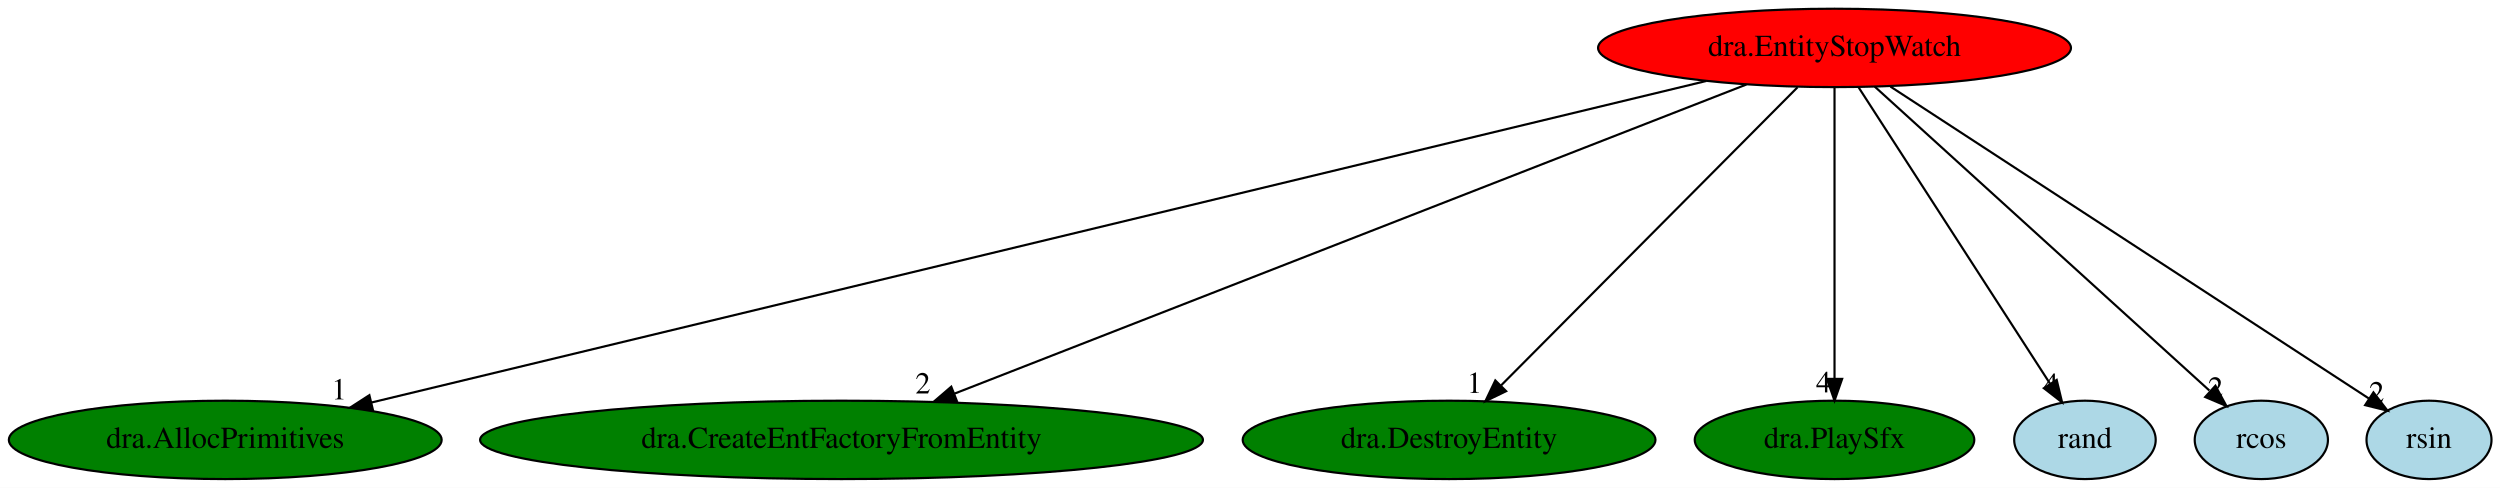
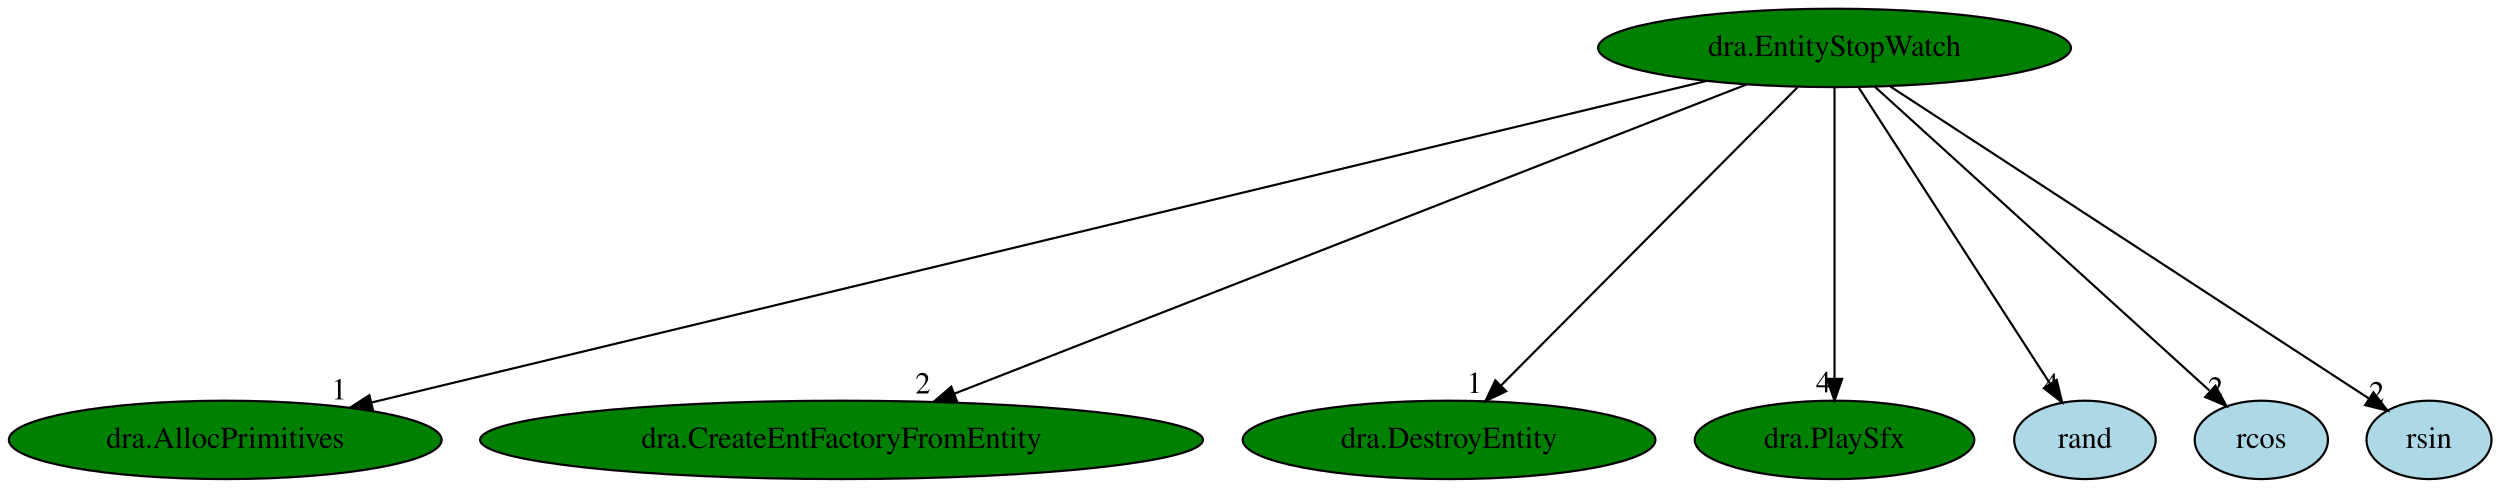
<svg xmlns="http://www.w3.org/2000/svg" xmlns:xlink="http://www.w3.org/1999/xlink" width="1148pt" height="224pt" viewBox="0.00 0.00 1148.04 224.00">
  <g id="graph0" class="graph" transform="scale(1 1) rotate(0) translate(4 220)">
    <polygon fill="white" stroke="transparent" points="-4,4 -4,-220 1144.04,-220 1144.04,4 -4,4" />
    <g id="node1" class="node">
-       <ellipse fill="red" stroke="black" cx="838.44" cy="-198" rx="108.58" ry="18" />
+       <ellipse fill="green" stroke="black" cx="838.44" cy="-198" rx="108.58" ry="18" />
      <text text-anchor="middle" x="838.44" y="-194.3" font-family="Times,serif" font-size="14.00">dra.EntityStopWatch</text>
    </g>
    <g id="node2" class="node">
      <g id="a_node2">
        <a xlink:href="dra.AllocPrimitives.svg" xlink:title="dra.AllocPrimitives">
          <ellipse fill="green" stroke="black" cx="99.44" cy="-18" rx="99.38" ry="18" />
          <text text-anchor="middle" x="99.44" y="-14.3" font-family="Times,serif" font-size="14.00">dra.AllocPrimitives</text>
        </a>
      </g>
    </g>
    <g id="edge1" class="edge">
      <path fill="none" stroke="black" d="M779.53,-182.81C643.87,-150.13 310.11,-69.74 166.71,-35.2" />
      <polygon fill="black" stroke="black" points="167.26,-31.73 156.72,-32.8 165.62,-38.54 167.26,-31.73" />
      <text text-anchor="middle" x="151.72" y="-36.6" font-family="Times,serif" font-size="14.00">1</text>
    </g>
    <g id="node3" class="node">
      <g id="a_node3">
        <a xlink:href="dra.CreateEntFactoryFromEntity.svg" xlink:title="dra.CreateEntFactoryFromEntity">
          <ellipse fill="green" stroke="black" cx="382.44" cy="-18" rx="165.97" ry="18" />
          <text text-anchor="middle" x="382.44" y="-14.3" font-family="Times,serif" font-size="14.00">dra.CreateEntFactoryFromEntity</text>
        </a>
      </g>
    </g>
    <g id="edge2" class="edge">
      <path fill="none" stroke="black" d="M797.97,-181.2C715.03,-148.83 525.84,-74.98 434.16,-39.19" />
      <polygon fill="black" stroke="black" points="435.39,-35.91 424.8,-35.53 432.84,-42.43 435.39,-35.91" />
      <text text-anchor="middle" x="419.8" y="-39.33" font-family="Times,serif" font-size="14.00">2</text>
    </g>
    <g id="node4" class="node">
      <g id="a_node4">
        <a xlink:href="dra.DestroyEntity.svg" xlink:title="dra.DestroyEntity">
          <ellipse fill="green" stroke="black" cx="661.44" cy="-18" rx="94.78" ry="18" />
          <text text-anchor="middle" x="661.44" y="-14.3" font-family="Times,serif" font-size="14.00">dra.DestroyEntity</text>
        </a>
      </g>
    </g>
    <g id="edge3" class="edge">
      <path fill="none" stroke="black" d="M821.47,-179.93C789.8,-148.09 721.65,-79.54 685.34,-43.04" />
      <polygon fill="black" stroke="black" points="687.64,-40.38 678.1,-35.76 682.67,-45.31 687.64,-40.38" />
      <text text-anchor="middle" x="673.1" y="-39.56" font-family="Times,serif" font-size="14.00">1</text>
    </g>
    <g id="node5" class="node">
      <g id="a_node5">
        <a xlink:href="dra.PlaySfx.svg" xlink:title="dra.PlaySfx">
          <ellipse fill="green" stroke="black" cx="838.44" cy="-18" rx="64.19" ry="18" />
          <text text-anchor="middle" x="838.44" y="-14.3" font-family="Times,serif" font-size="14.00">dra.PlaySfx</text>
        </a>
      </g>
    </g>
    <g id="edge4" class="edge">
      <path fill="none" stroke="black" d="M838.44,-179.93C838.44,-148.97 838.44,-83.3 838.44,-46.13" />
      <polygon fill="black" stroke="black" points="841.94,-46.02 838.44,-36.02 834.94,-46.02 841.94,-46.02" />
      <text text-anchor="middle" x="833.44" y="-39.82" font-family="Times,serif" font-size="14.00">4</text>
    </g>
    <g id="node6" class="node">
      <g id="a_node6">
        <a xlink:href="rand.svg" xlink:title="rand">
          <ellipse fill="lightblue" stroke="black" cx="953.44" cy="-18" rx="32.49" ry="18" />
          <text text-anchor="middle" x="953.44" y="-14.3" font-family="Times,serif" font-size="14.00">rand</text>
        </a>
      </g>
    </g>
    <g id="edge5" class="edge">
      <path fill="none" stroke="black" d="M849.47,-179.93C869.89,-148.33 913.66,-80.57 937.38,-43.86" />
      <polygon fill="black" stroke="black" points="940.46,-45.54 942.95,-35.24 934.58,-41.74 940.46,-45.54" />
      <text text-anchor="middle" x="937.95" y="-39.04" font-family="Times,serif" font-size="14.00">4</text>
    </g>
    <g id="node7" class="node">
      <g id="a_node7">
        <a xlink:href="rcos.svg" xlink:title="rcos">
          <ellipse fill="lightblue" stroke="black" cx="1034.44" cy="-18" rx="30.59" ry="18" />
          <text text-anchor="middle" x="1034.44" y="-14.3" font-family="Times,serif" font-size="14.00">rcos</text>
        </a>
      </g>
    </g>
    <g id="edge6" class="edge">
      <path fill="none" stroke="black" d="M856.88,-180.25C892.56,-147.85 970.99,-76.62 1010.58,-40.67" />
      <polygon fill="black" stroke="black" points="1013.36,-42.87 1018.41,-33.56 1008.66,-37.69 1013.36,-42.87" />
      <text text-anchor="middle" x="1013.41" y="-37.36" font-family="Times,serif" font-size="14.00">2</text>
    </g>
    <g id="node8" class="node">
      <g id="a_node8">
        <a xlink:href="rsin.svg" xlink:title="rsin">
          <ellipse fill="lightblue" stroke="black" cx="1111.44" cy="-18" rx="28.7" ry="18" />
          <text text-anchor="middle" x="1111.44" y="-14.3" font-family="Times,serif" font-size="14.00">rsin</text>
        </a>
      </g>
    </g>
    <g id="edge7" class="edge">
      <path fill="none" stroke="black" d="M864.12,-180.25C915.57,-146.71 1030.85,-71.55 1083.84,-37" />
      <polygon fill="black" stroke="black" points="1085.92,-39.82 1092.39,-31.42 1082.1,-33.95 1085.92,-39.82" />
      <text text-anchor="middle" x="1087.39" y="-35.22" font-family="Times,serif" font-size="14.00">2</text>
    </g>
  </g>
</svg>
